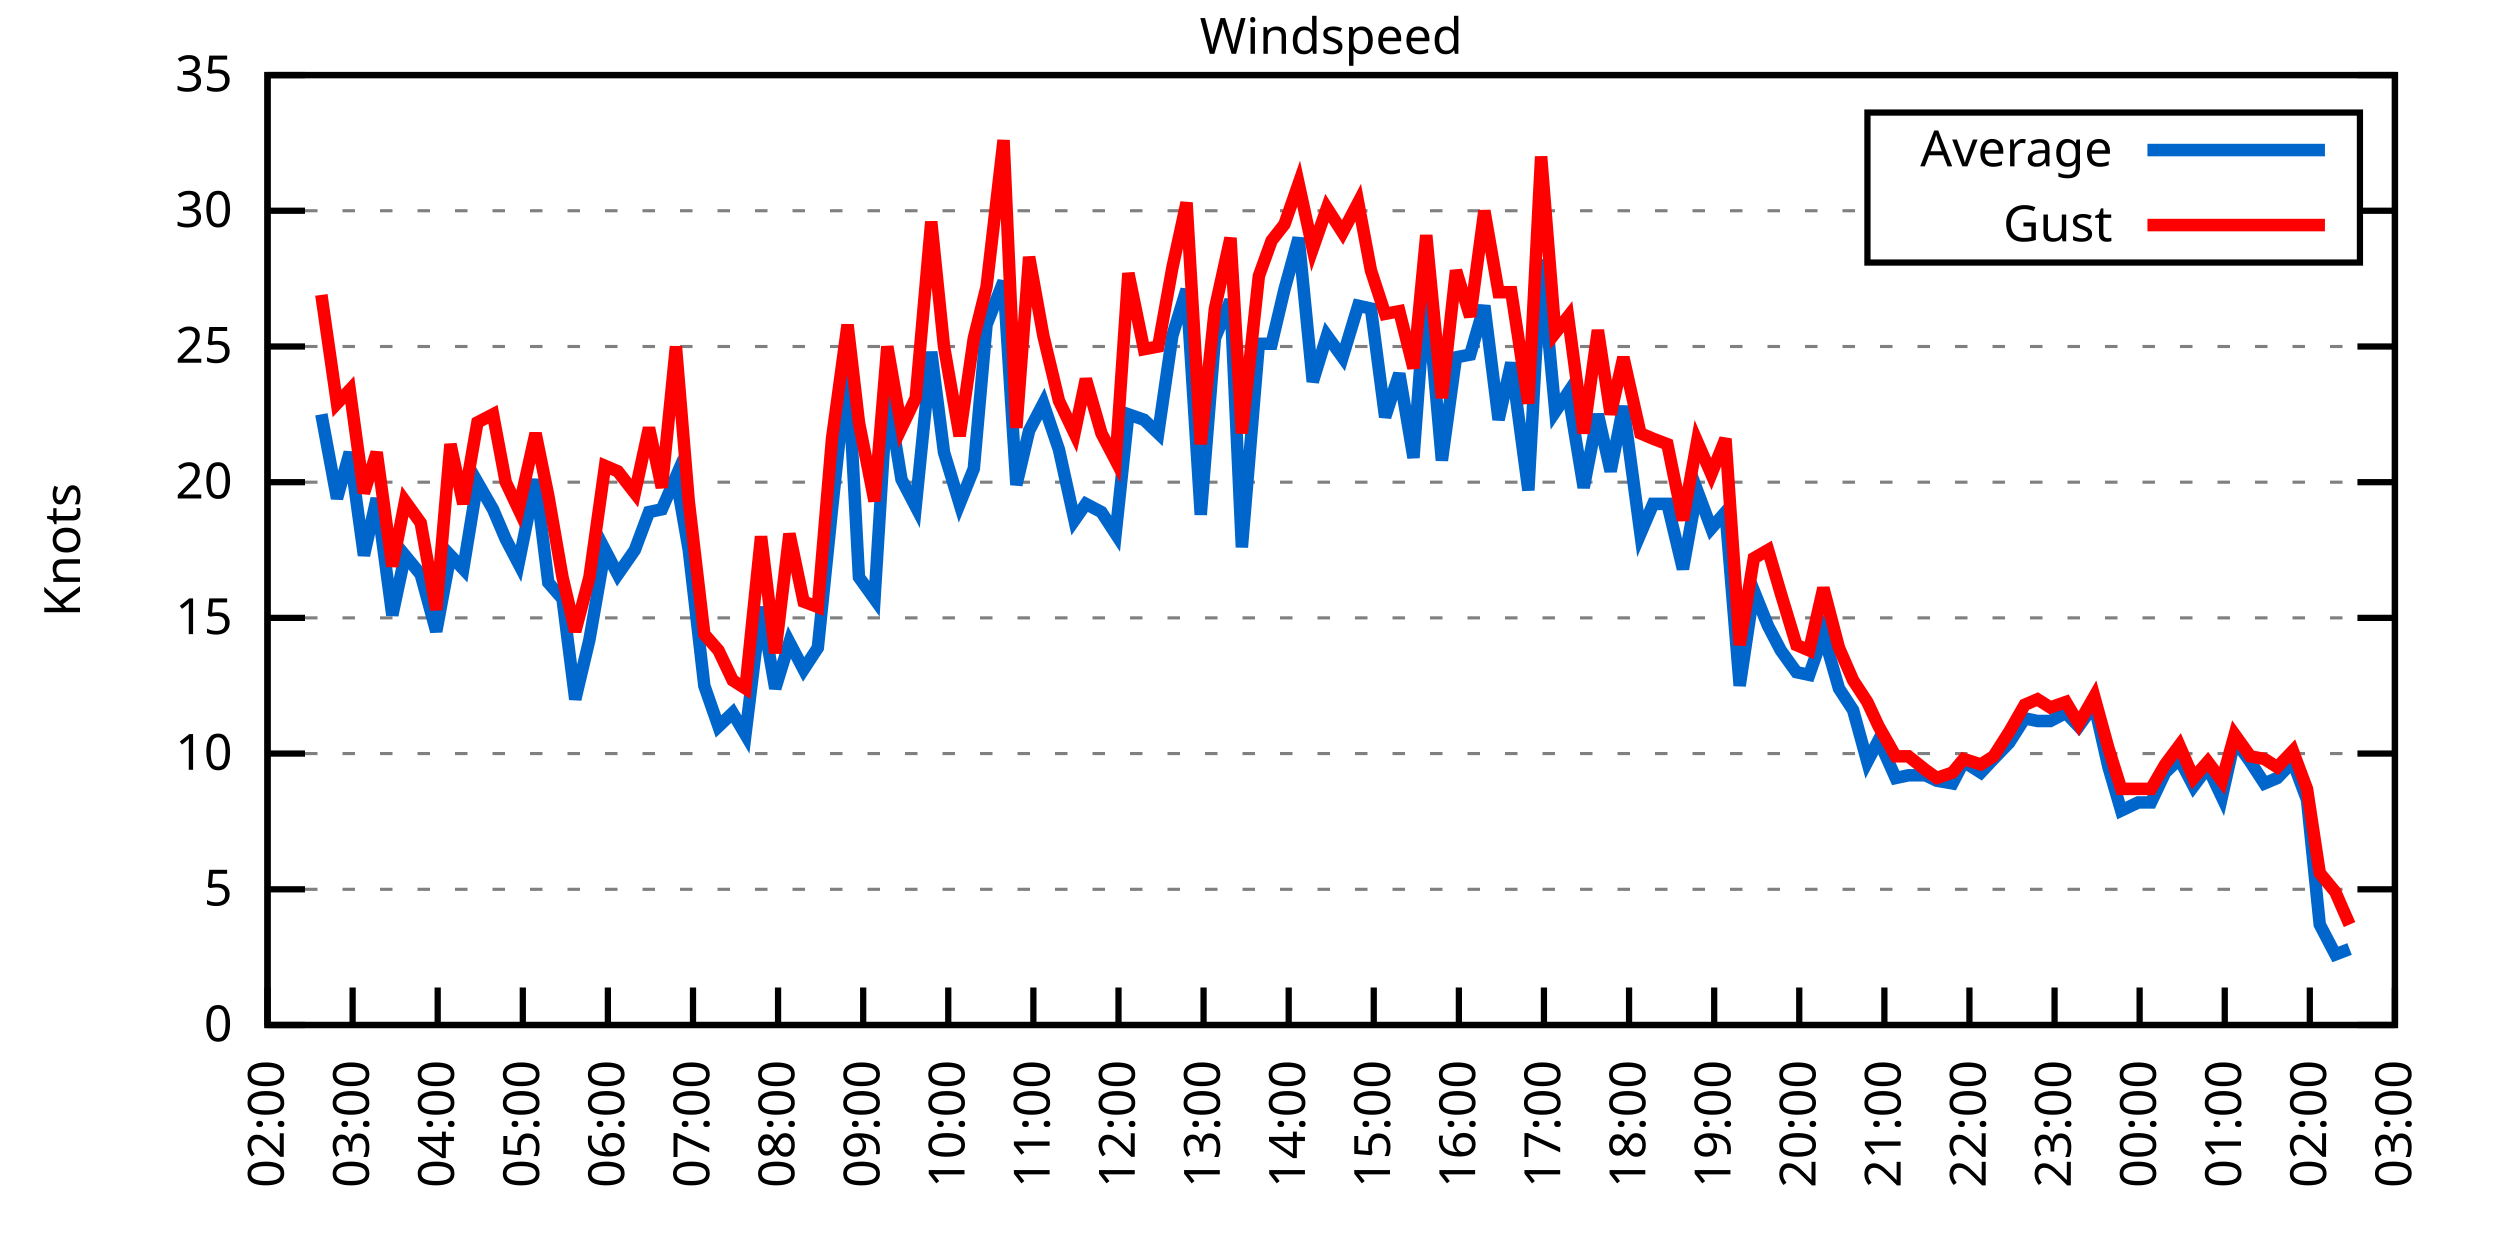
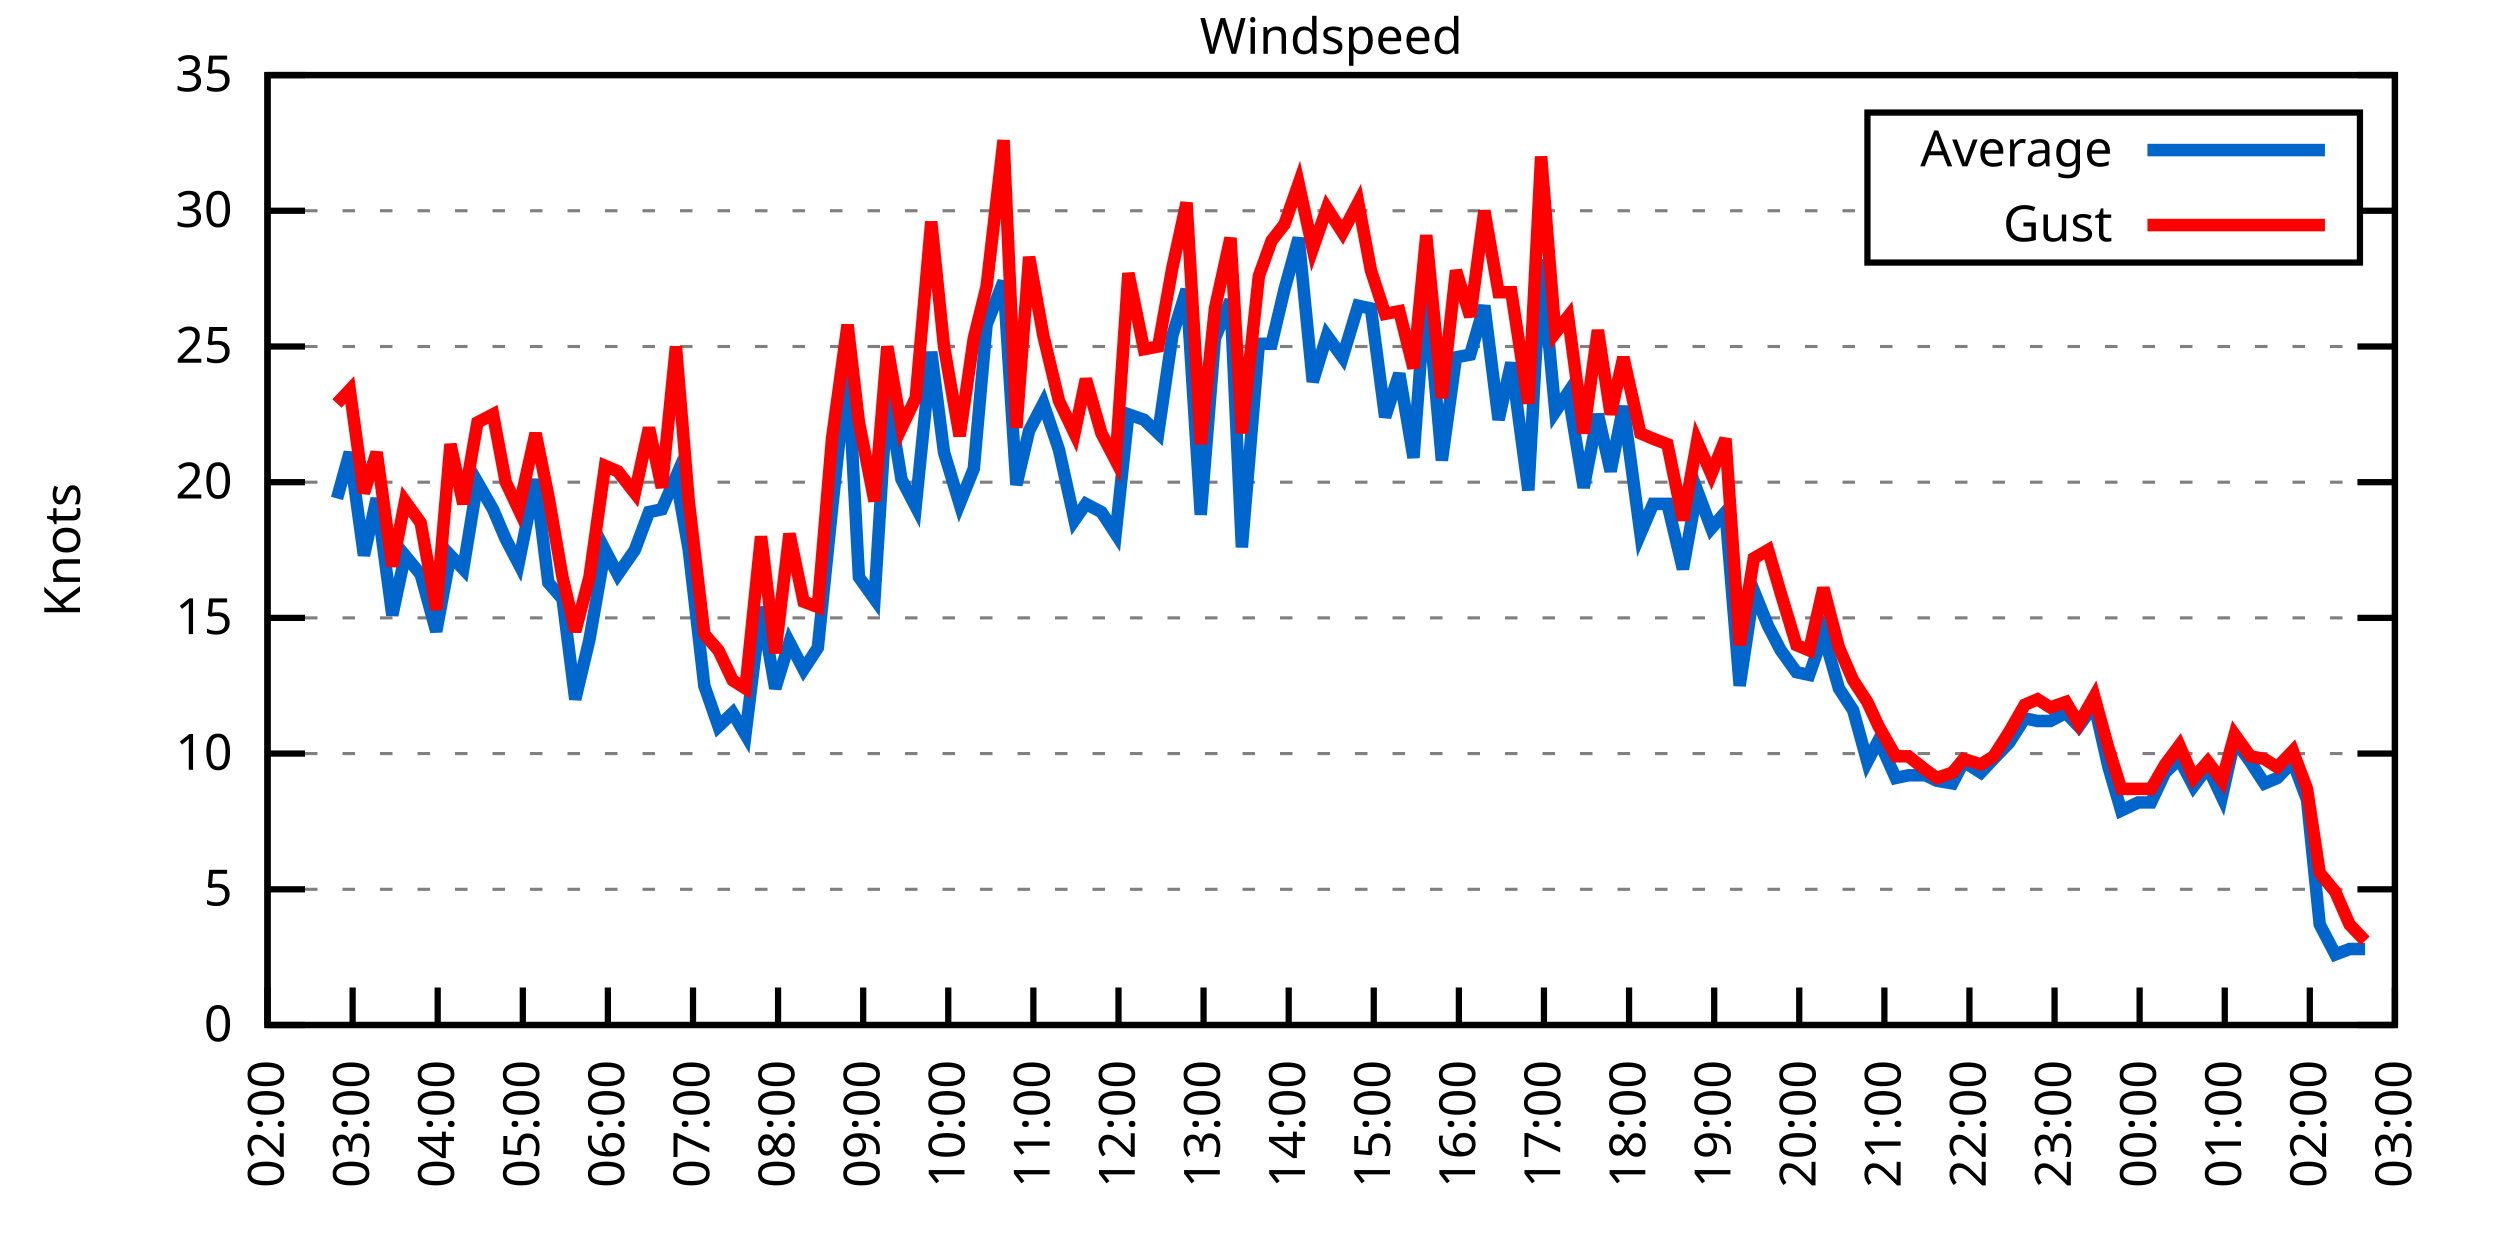
<svg xmlns="http://www.w3.org/2000/svg" xmlns:xlink="http://www.w3.org/1999/xlink" width="400" height="200" viewBox="0 0 400 200">
  <g id="gnuplot_canvas">
    <rect x="0" y="0" width="400" height="200" fill="none" />
    <defs>
      <circle id="gpDot" r="0.5" stroke-width="0.5" stroke="currentColor" />
      <path id="gpPt0" stroke-width="0.333" stroke="currentColor" d="M-1,0 h2 M0,-1 v2" />
      <path id="gpPt1" stroke-width="0.333" stroke="currentColor" d="M-1,-1 L1,1 M1,-1 L-1,1" />
      <path id="gpPt2" stroke-width="0.333" stroke="currentColor" d="M-1,0 L1,0 M0,-1 L0,1 M-1,-1 L1,1 M-1,1 L1,-1" />
      <rect id="gpPt3" stroke-width="0.333" stroke="currentColor" x="-1" y="-1" width="2" height="2" />
      <rect id="gpPt4" stroke-width="0.333" stroke="currentColor" fill="currentColor" x="-1" y="-1" width="2" height="2" />
      <circle id="gpPt5" stroke-width="0.333" stroke="currentColor" cx="0" cy="0" r="1" />
      <use xlink:href="#gpPt5" id="gpPt6" fill="currentColor" stroke="none" />
      <path id="gpPt7" stroke-width="0.333" stroke="currentColor" d="M0,-1.33 L-1.33,0.67 L1.33,0.67 z" />
      <use xlink:href="#gpPt7" id="gpPt8" fill="currentColor" stroke="none" />
      <use xlink:href="#gpPt7" id="gpPt9" stroke="currentColor" transform="rotate(180)" />
      <use xlink:href="#gpPt9" id="gpPt10" fill="currentColor" stroke="none" />
      <use xlink:href="#gpPt3" id="gpPt11" stroke="currentColor" transform="rotate(45)" />
      <use xlink:href="#gpPt11" id="gpPt12" fill="currentColor" stroke="none" />
      <path id="gpPt13" stroke-width="0.333" stroke="currentColor" d="M0,1.330 L1.265,0.411 L0.782,-1.067 L-0.782,-1.076 L-1.265,0.411 z" />
      <use xlink:href="#gpPt13" id="gpPt14" fill="currentColor" stroke="none" />
      <filter id="textbox" filterUnits="objectBoundingBox" x="0" y="0" height="1" width="1">
        <feFlood flood-color="white" flood-opacity="1" result="bgnd" />
        <feComposite in="SourceGraphic" in2="bgnd" operator="atop" />
      </filter>
      <filter id="greybox" filterUnits="objectBoundingBox" x="0" y="0" height="1" width="1">
        <feFlood flood-color="lightgrey" flood-opacity="1" result="grey" />
        <feComposite in="SourceGraphic" in2="grey" operator="atop" />
      </filter>
    </defs>
    <g fill="none" color="white" stroke="currentColor" stroke-width="1.00" stroke-linecap="butt" stroke-linejoin="miter">
</g>
    <g fill="none" color="black" stroke="currentColor" stroke-width="1.00" stroke-linecap="butt" stroke-linejoin="miter">
      <g stroke="none" shape-rendering="crispEdges">
        <polygon fill="rgb(255, 255, 255)" points="42.80,164.00 383.18,164.00 383.18,12.02 42.80,12.02 " />
      </g>
    </g>
    <g fill="none" color="black" stroke="currentColor" stroke-width="1.00" stroke-linecap="butt" stroke-linejoin="miter">
</g>
    <g fill="none" color="black" stroke="black" stroke-width="0.50" stroke-linecap="butt" stroke-linejoin="miter">
</g>
    <g fill="none" color="gray" stroke="currentColor" stroke-width="0.50" stroke-linecap="butt" stroke-linejoin="miter">
      <path stroke="gray" stroke-dasharray="2,4" class="gridline" d="M42.80,164.00 L383.19,164.00  " />
    </g>
    <g fill="none" color="gray" stroke="gray" stroke-width="1.00" stroke-linecap="butt" stroke-linejoin="miter">
</g>
    <g fill="none" color="black" stroke="currentColor" stroke-width="1.00" stroke-linecap="butt" stroke-linejoin="miter">
      <path stroke="black" d="M42.80,164.00 L48.80,164.00 M383.19,164.00 L377.19,164.00  " />
      <g transform="translate(37.20,166.60)" stroke="none" fill="black" font-family="Sans" font-size="8.00" text-anchor="end">
        <text>
          <tspan font-family="Sans"> 0</tspan>
        </text>
      </g>
    </g>
    <g fill="none" color="black" stroke="currentColor" stroke-width="1.00" stroke-linecap="butt" stroke-linejoin="miter">
</g>
    <g fill="none" color="black" stroke="black" stroke-width="0.50" stroke-linecap="butt" stroke-linejoin="miter">
</g>
    <g fill="none" color="gray" stroke="currentColor" stroke-width="0.50" stroke-linecap="butt" stroke-linejoin="miter">
      <path stroke="gray" stroke-dasharray="2,4" class="gridline" d="M42.80,142.29 L383.19,142.29  " />
    </g>
    <g fill="none" color="gray" stroke="gray" stroke-width="1.00" stroke-linecap="butt" stroke-linejoin="miter">
</g>
    <g fill="none" color="black" stroke="currentColor" stroke-width="1.00" stroke-linecap="butt" stroke-linejoin="miter">
      <path stroke="black" d="M42.80,142.29 L48.80,142.29 M383.19,142.29 L377.19,142.29  " />
      <g transform="translate(37.20,144.89)" stroke="none" fill="black" font-family="Sans" font-size="8.00" text-anchor="end">
        <text>
          <tspan font-family="Sans"> 5</tspan>
        </text>
      </g>
    </g>
    <g fill="none" color="black" stroke="currentColor" stroke-width="1.00" stroke-linecap="butt" stroke-linejoin="miter">
</g>
    <g fill="none" color="black" stroke="black" stroke-width="0.50" stroke-linecap="butt" stroke-linejoin="miter">
</g>
    <g fill="none" color="gray" stroke="currentColor" stroke-width="0.50" stroke-linecap="butt" stroke-linejoin="miter">
      <path stroke="gray" stroke-dasharray="2,4" class="gridline" d="M42.80,120.57 L383.19,120.57  " />
    </g>
    <g fill="none" color="gray" stroke="gray" stroke-width="1.00" stroke-linecap="butt" stroke-linejoin="miter">
</g>
    <g fill="none" color="black" stroke="currentColor" stroke-width="1.00" stroke-linecap="butt" stroke-linejoin="miter">
      <path stroke="black" d="M42.80,120.57 L48.80,120.57 M383.19,120.57 L377.19,120.57  " />
      <g transform="translate(37.20,123.17)" stroke="none" fill="black" font-family="Sans" font-size="8.00" text-anchor="end">
        <text>
          <tspan font-family="Sans"> 10</tspan>
        </text>
      </g>
    </g>
    <g fill="none" color="black" stroke="currentColor" stroke-width="1.00" stroke-linecap="butt" stroke-linejoin="miter">
</g>
    <g fill="none" color="black" stroke="black" stroke-width="0.50" stroke-linecap="butt" stroke-linejoin="miter">
</g>
    <g fill="none" color="gray" stroke="currentColor" stroke-width="0.50" stroke-linecap="butt" stroke-linejoin="miter">
      <path stroke="gray" stroke-dasharray="2,4" class="gridline" d="M42.80,98.86 L383.19,98.86  " />
    </g>
    <g fill="none" color="gray" stroke="gray" stroke-width="1.00" stroke-linecap="butt" stroke-linejoin="miter">
</g>
    <g fill="none" color="black" stroke="currentColor" stroke-width="1.00" stroke-linecap="butt" stroke-linejoin="miter">
      <path stroke="black" d="M42.80,98.86 L48.80,98.86 M383.19,98.86 L377.19,98.86  " />
      <g transform="translate(37.20,101.46)" stroke="none" fill="black" font-family="Sans" font-size="8.00" text-anchor="end">
        <text>
          <tspan font-family="Sans"> 15</tspan>
        </text>
      </g>
    </g>
    <g fill="none" color="black" stroke="currentColor" stroke-width="1.00" stroke-linecap="butt" stroke-linejoin="miter">
</g>
    <g fill="none" color="black" stroke="black" stroke-width="0.50" stroke-linecap="butt" stroke-linejoin="miter">
</g>
    <g fill="none" color="gray" stroke="currentColor" stroke-width="0.50" stroke-linecap="butt" stroke-linejoin="miter">
      <path stroke="gray" stroke-dasharray="2,4" class="gridline" d="M42.80,77.15 L383.19,77.15  " />
    </g>
    <g fill="none" color="gray" stroke="gray" stroke-width="1.00" stroke-linecap="butt" stroke-linejoin="miter">
</g>
    <g fill="none" color="black" stroke="currentColor" stroke-width="1.00" stroke-linecap="butt" stroke-linejoin="miter">
      <path stroke="black" d="M42.80,77.15 L48.80,77.15 M383.19,77.15 L377.19,77.15  " />
      <g transform="translate(37.20,79.75)" stroke="none" fill="black" font-family="Sans" font-size="8.00" text-anchor="end">
        <text>
          <tspan font-family="Sans"> 20</tspan>
        </text>
      </g>
    </g>
    <g fill="none" color="black" stroke="currentColor" stroke-width="1.00" stroke-linecap="butt" stroke-linejoin="miter">
</g>
    <g fill="none" color="black" stroke="black" stroke-width="0.50" stroke-linecap="butt" stroke-linejoin="miter">
</g>
    <g fill="none" color="gray" stroke="currentColor" stroke-width="0.50" stroke-linecap="butt" stroke-linejoin="miter">
      <path stroke="gray" stroke-dasharray="2,4" class="gridline" d="M42.80,55.44 L383.19,55.44  " />
    </g>
    <g fill="none" color="gray" stroke="gray" stroke-width="1.00" stroke-linecap="butt" stroke-linejoin="miter">
</g>
    <g fill="none" color="black" stroke="currentColor" stroke-width="1.00" stroke-linecap="butt" stroke-linejoin="miter">
      <path stroke="black" d="M42.80,55.44 L48.80,55.44 M383.19,55.44 L377.19,55.44  " />
      <g transform="translate(37.20,58.04)" stroke="none" fill="black" font-family="Sans" font-size="8.00" text-anchor="end">
        <text>
          <tspan font-family="Sans"> 25</tspan>
        </text>
      </g>
    </g>
    <g fill="none" color="black" stroke="currentColor" stroke-width="1.00" stroke-linecap="butt" stroke-linejoin="miter">
</g>
    <g fill="none" color="black" stroke="black" stroke-width="0.50" stroke-linecap="butt" stroke-linejoin="miter">
</g>
    <g fill="none" color="gray" stroke="currentColor" stroke-width="0.50" stroke-linecap="butt" stroke-linejoin="miter">
      <path stroke="gray" stroke-dasharray="2,4" class="gridline" d="M42.80,33.72 L298.79,33.72 M377.59,33.72 L383.19,33.72  " />
    </g>
    <g fill="none" color="gray" stroke="gray" stroke-width="1.00" stroke-linecap="butt" stroke-linejoin="miter">
</g>
    <g fill="none" color="black" stroke="currentColor" stroke-width="1.00" stroke-linecap="butt" stroke-linejoin="miter">
      <path stroke="black" d="M42.80,33.72 L48.80,33.72 M383.19,33.72 L377.19,33.72  " />
      <g transform="translate(37.20,36.32)" stroke="none" fill="black" font-family="Sans" font-size="8.00" text-anchor="end">
        <text>
          <tspan font-family="Sans"> 30</tspan>
        </text>
      </g>
    </g>
    <g fill="none" color="black" stroke="currentColor" stroke-width="1.00" stroke-linecap="butt" stroke-linejoin="miter">
</g>
    <g fill="none" color="black" stroke="black" stroke-width="0.50" stroke-linecap="butt" stroke-linejoin="miter">
</g>
    <g fill="none" color="gray" stroke="currentColor" stroke-width="0.50" stroke-linecap="butt" stroke-linejoin="miter">
      <path stroke="gray" stroke-dasharray="2,4" class="gridline" d="M42.80,12.01 L383.19,12.01  " />
    </g>
    <g fill="none" color="gray" stroke="gray" stroke-width="1.00" stroke-linecap="butt" stroke-linejoin="miter">
</g>
    <g fill="none" color="black" stroke="currentColor" stroke-width="1.00" stroke-linecap="butt" stroke-linejoin="miter">
      <path stroke="black" d="M42.80,12.01 L48.80,12.01 M383.19,12.01 L377.19,12.01  " />
      <g transform="translate(37.20,14.61)" stroke="none" fill="black" font-family="Sans" font-size="8.00" text-anchor="end">
        <text>
          <tspan font-family="Sans"> 35</tspan>
        </text>
      </g>
    </g>
    <g fill="none" color="black" stroke="currentColor" stroke-width="1.00" stroke-linecap="butt" stroke-linejoin="miter">
      <path stroke="black" d="M42.80,164.00 L42.80,158.00  " />
      <g transform="translate(45.40,169.60) rotate(270.00)" stroke="none" fill="black" font-family="Sans" font-size="8.00" text-anchor="end">
        <text>
          <tspan font-family="Sans">02:00</tspan>
        </text>
      </g>
    </g>
    <g fill="none" color="black" stroke="currentColor" stroke-width="1.00" stroke-linecap="butt" stroke-linejoin="miter">
      <path stroke="black" d="M56.42,164.00 L56.42,158.00  " />
      <g transform="translate(59.02,169.60) rotate(270.00)" stroke="none" fill="black" font-family="Sans" font-size="8.00" text-anchor="end">
        <text>
          <tspan font-family="Sans">03:00</tspan>
        </text>
      </g>
    </g>
    <g fill="none" color="black" stroke="currentColor" stroke-width="1.00" stroke-linecap="butt" stroke-linejoin="miter">
      <path stroke="black" d="M70.03,164.00 L70.03,158.00  " />
      <g transform="translate(72.63,169.60) rotate(270.00)" stroke="none" fill="black" font-family="Sans" font-size="8.00" text-anchor="end">
        <text>
          <tspan font-family="Sans">04:00</tspan>
        </text>
      </g>
    </g>
    <g fill="none" color="black" stroke="currentColor" stroke-width="1.00" stroke-linecap="butt" stroke-linejoin="miter">
      <path stroke="black" d="M83.65,164.00 L83.65,158.00  " />
      <g transform="translate(86.25,169.60) rotate(270.00)" stroke="none" fill="black" font-family="Sans" font-size="8.00" text-anchor="end">
        <text>
          <tspan font-family="Sans">05:00</tspan>
        </text>
      </g>
    </g>
    <g fill="none" color="black" stroke="currentColor" stroke-width="1.00" stroke-linecap="butt" stroke-linejoin="miter">
      <path stroke="black" d="M97.26,164.00 L97.26,158.00  " />
      <g transform="translate(99.86,169.60) rotate(270.00)" stroke="none" fill="black" font-family="Sans" font-size="8.00" text-anchor="end">
        <text>
          <tspan font-family="Sans">06:00</tspan>
        </text>
      </g>
    </g>
    <g fill="none" color="black" stroke="currentColor" stroke-width="1.00" stroke-linecap="butt" stroke-linejoin="miter">
      <path stroke="black" d="M110.88,164.00 L110.88,158.00  " />
      <g transform="translate(113.48,169.60) rotate(270.00)" stroke="none" fill="black" font-family="Sans" font-size="8.00" text-anchor="end">
        <text>
          <tspan font-family="Sans">07:00</tspan>
        </text>
      </g>
    </g>
    <g fill="none" color="black" stroke="currentColor" stroke-width="1.00" stroke-linecap="butt" stroke-linejoin="miter">
      <path stroke="black" d="M124.49,164.00 L124.49,158.00  " />
      <g transform="translate(127.09,169.60) rotate(270.00)" stroke="none" fill="black" font-family="Sans" font-size="8.00" text-anchor="end">
        <text>
          <tspan font-family="Sans">08:00</tspan>
        </text>
      </g>
    </g>
    <g fill="none" color="black" stroke="currentColor" stroke-width="1.00" stroke-linecap="butt" stroke-linejoin="miter">
      <path stroke="black" d="M138.11,164.00 L138.11,158.00  " />
      <g transform="translate(140.71,169.60) rotate(270.00)" stroke="none" fill="black" font-family="Sans" font-size="8.00" text-anchor="end">
        <text>
          <tspan font-family="Sans">09:00</tspan>
        </text>
      </g>
    </g>
    <g fill="none" color="black" stroke="currentColor" stroke-width="1.00" stroke-linecap="butt" stroke-linejoin="miter">
      <path stroke="black" d="M151.72,164.00 L151.72,158.00  " />
      <g transform="translate(154.32,169.60) rotate(270.00)" stroke="none" fill="black" font-family="Sans" font-size="8.00" text-anchor="end">
        <text>
          <tspan font-family="Sans">10:00</tspan>
        </text>
      </g>
    </g>
    <g fill="none" color="black" stroke="currentColor" stroke-width="1.00" stroke-linecap="butt" stroke-linejoin="miter">
      <path stroke="black" d="M165.34,164.00 L165.34,158.00  " />
      <g transform="translate(167.94,169.60) rotate(270.00)" stroke="none" fill="black" font-family="Sans" font-size="8.00" text-anchor="end">
        <text>
          <tspan font-family="Sans">11:00</tspan>
        </text>
      </g>
    </g>
    <g fill="none" color="black" stroke="currentColor" stroke-width="1.00" stroke-linecap="butt" stroke-linejoin="miter">
      <path stroke="black" d="M178.96,164.00 L178.96,158.00  " />
      <g transform="translate(181.56,169.60) rotate(270.00)" stroke="none" fill="black" font-family="Sans" font-size="8.00" text-anchor="end">
        <text>
          <tspan font-family="Sans">12:00</tspan>
        </text>
      </g>
    </g>
    <g fill="none" color="black" stroke="currentColor" stroke-width="1.00" stroke-linecap="butt" stroke-linejoin="miter">
      <path stroke="black" d="M192.57,164.00 L192.57,158.00  " />
      <g transform="translate(195.17,169.60) rotate(270.00)" stroke="none" fill="black" font-family="Sans" font-size="8.00" text-anchor="end">
        <text>
          <tspan font-family="Sans">13:00</tspan>
        </text>
      </g>
    </g>
    <g fill="none" color="black" stroke="currentColor" stroke-width="1.00" stroke-linecap="butt" stroke-linejoin="miter">
      <path stroke="black" d="M206.19,164.00 L206.19,158.00  " />
      <g transform="translate(208.79,169.60) rotate(270.00)" stroke="none" fill="black" font-family="Sans" font-size="8.00" text-anchor="end">
        <text>
          <tspan font-family="Sans">14:00</tspan>
        </text>
      </g>
    </g>
    <g fill="none" color="black" stroke="currentColor" stroke-width="1.00" stroke-linecap="butt" stroke-linejoin="miter">
      <path stroke="black" d="M219.80,164.00 L219.80,158.00  " />
      <g transform="translate(222.40,169.60) rotate(270.00)" stroke="none" fill="black" font-family="Sans" font-size="8.00" text-anchor="end">
        <text>
          <tspan font-family="Sans">15:00</tspan>
        </text>
      </g>
    </g>
    <g fill="none" color="black" stroke="currentColor" stroke-width="1.00" stroke-linecap="butt" stroke-linejoin="miter">
      <path stroke="black" d="M233.42,164.00 L233.42,158.00  " />
      <g transform="translate(236.02,169.60) rotate(270.00)" stroke="none" fill="black" font-family="Sans" font-size="8.00" text-anchor="end">
        <text>
          <tspan font-family="Sans">16:00</tspan>
        </text>
      </g>
    </g>
    <g fill="none" color="black" stroke="currentColor" stroke-width="1.00" stroke-linecap="butt" stroke-linejoin="miter">
      <path stroke="black" d="M247.03,164.00 L247.03,158.00  " />
      <g transform="translate(249.63,169.60) rotate(270.00)" stroke="none" fill="black" font-family="Sans" font-size="8.00" text-anchor="end">
        <text>
          <tspan font-family="Sans">17:00</tspan>
        </text>
      </g>
    </g>
    <g fill="none" color="black" stroke="currentColor" stroke-width="1.00" stroke-linecap="butt" stroke-linejoin="miter">
      <path stroke="black" d="M260.65,164.00 L260.65,158.00  " />
      <g transform="translate(263.25,169.60) rotate(270.00)" stroke="none" fill="black" font-family="Sans" font-size="8.00" text-anchor="end">
        <text>
          <tspan font-family="Sans">18:00</tspan>
        </text>
      </g>
    </g>
    <g fill="none" color="black" stroke="currentColor" stroke-width="1.00" stroke-linecap="butt" stroke-linejoin="miter">
      <path stroke="black" d="M274.27,164.00 L274.27,158.00  " />
      <g transform="translate(276.87,169.60) rotate(270.00)" stroke="none" fill="black" font-family="Sans" font-size="8.00" text-anchor="end">
        <text>
          <tspan font-family="Sans">19:00</tspan>
        </text>
      </g>
    </g>
    <g fill="none" color="black" stroke="currentColor" stroke-width="1.00" stroke-linecap="butt" stroke-linejoin="miter">
      <path stroke="black" d="M287.88,164.00 L287.88,158.00  " />
      <g transform="translate(290.48,169.60) rotate(270.00)" stroke="none" fill="black" font-family="Sans" font-size="8.00" text-anchor="end">
        <text>
          <tspan font-family="Sans">20:00</tspan>
        </text>
      </g>
    </g>
    <g fill="none" color="black" stroke="currentColor" stroke-width="1.00" stroke-linecap="butt" stroke-linejoin="miter">
      <path stroke="black" d="M301.50,164.00 L301.50,158.00  " />
      <g transform="translate(304.10,169.60) rotate(270.00)" stroke="none" fill="black" font-family="Sans" font-size="8.00" text-anchor="end">
        <text>
          <tspan font-family="Sans">21:00</tspan>
        </text>
      </g>
    </g>
    <g fill="none" color="black" stroke="currentColor" stroke-width="1.00" stroke-linecap="butt" stroke-linejoin="miter">
      <path stroke="black" d="M315.11,164.00 L315.11,158.00  " />
      <g transform="translate(317.71,169.60) rotate(270.00)" stroke="none" fill="black" font-family="Sans" font-size="8.00" text-anchor="end">
        <text>
          <tspan font-family="Sans">22:00</tspan>
        </text>
      </g>
    </g>
    <g fill="none" color="black" stroke="currentColor" stroke-width="1.00" stroke-linecap="butt" stroke-linejoin="miter">
      <path stroke="black" d="M328.73,164.00 L328.73,158.00  " />
      <g transform="translate(331.33,169.60) rotate(270.00)" stroke="none" fill="black" font-family="Sans" font-size="8.00" text-anchor="end">
        <text>
          <tspan font-family="Sans">23:00</tspan>
        </text>
      </g>
    </g>
    <g fill="none" color="black" stroke="currentColor" stroke-width="1.00" stroke-linecap="butt" stroke-linejoin="miter">
      <path stroke="black" d="M342.34,164.00 L342.34,158.00  " />
      <g transform="translate(344.94,169.60) rotate(270.00)" stroke="none" fill="black" font-family="Sans" font-size="8.00" text-anchor="end">
        <text>
          <tspan font-family="Sans">00:00</tspan>
        </text>
      </g>
    </g>
    <g fill="none" color="black" stroke="currentColor" stroke-width="1.00" stroke-linecap="butt" stroke-linejoin="miter">
      <path stroke="black" d="M355.96,164.00 L355.96,158.00  " />
      <g transform="translate(358.56,169.60) rotate(270.00)" stroke="none" fill="black" font-family="Sans" font-size="8.00" text-anchor="end">
        <text>
          <tspan font-family="Sans">01:00</tspan>
        </text>
      </g>
    </g>
    <g fill="none" color="black" stroke="currentColor" stroke-width="1.00" stroke-linecap="butt" stroke-linejoin="miter">
      <path stroke="black" d="M369.57,164.00 L369.57,158.00  " />
      <g transform="translate(372.17,169.60) rotate(270.00)" stroke="none" fill="black" font-family="Sans" font-size="8.00" text-anchor="end">
        <text>
          <tspan font-family="Sans">02:00</tspan>
        </text>
      </g>
    </g>
    <g fill="none" color="black" stroke="currentColor" stroke-width="1.00" stroke-linecap="butt" stroke-linejoin="miter">
      <path stroke="black" d="M383.19,164.00 L383.19,158.00  " />
      <g transform="translate(385.79,169.60) rotate(270.00)" stroke="none" fill="black" font-family="Sans" font-size="8.00" text-anchor="end">
        <text>
          <tspan font-family="Sans">03:00</tspan>
        </text>
      </g>
    </g>
    <g fill="none" color="black" stroke="currentColor" stroke-width="1.00" stroke-linecap="butt" stroke-linejoin="miter">
</g>
    <g fill="none" color="black" stroke="currentColor" stroke-width="1.00" stroke-linecap="butt" stroke-linejoin="miter">
      <path stroke="black" d="M42.80,12.01 L42.80,164.00 L383.19,164.00 L383.19,12.01 L42.80,12.01 Z  " />
    </g>
    <g fill="none" color="black" stroke="currentColor" stroke-width="1.00" stroke-linecap="butt" stroke-linejoin="miter">
</g>
    <g fill="none" color="black" stroke="currentColor" stroke-width="1.00" stroke-linecap="butt" stroke-linejoin="miter">
      <path stroke="black" d="M298.79,42.01 L298.79,18.01 L377.59,18.01 L377.59,42.01 L298.79,42.01 Z  " />
    </g>
    <g id="Windspeed_plot_1">
      <g fill="none" color="white" stroke="black" stroke-width="2.00" stroke-linecap="butt" stroke-linejoin="miter">
</g>
      <g fill="none" color="black" stroke="currentColor" stroke-width="2.00" stroke-linecap="butt" stroke-linejoin="miter">
        <g transform="translate(337.99,26.61)" stroke="none" fill="black" font-family="Sans" font-size="8.00" text-anchor="end">
          <text>
            <tspan font-family="Sans">Average</tspan>
          </text>
        </g>
      </g>
      <g fill="none" color="black" stroke="currentColor" stroke-width="2.00" stroke-linecap="butt" stroke-linejoin="miter">
-         <path stroke="rgb(  0, 102, 204)" d="M343.59,24.01 L371.99,24.01 M51.42,66.29 L53.92,79.75 L55.96,72.37 L58.23,88.87 L60.27,79.75 L62.77,98.43   L64.81,88.87 L67.31,91.91 L69.80,101.03 L72.07,88.87 L74.12,91.04 L76.39,77.15 L78.88,81.49 L80.92,86.27   L82.97,90.18 L85.69,76.71 L87.73,93.22 L90.00,95.82 L92.04,111.89 L94.31,102.34 L96.81,88.00 L98.85,91.91   L101.57,88.00 L103.84,81.93 L105.89,81.49 L108.15,76.28 L110.20,88.00 L112.69,109.72 L114.96,116.23 L117.23,114.06   L119.27,117.53 L121.77,97.12 L124.04,110.15 L126.31,102.77 L128.58,107.11 L130.85,103.64 L133.12,81.49 L135.61,58.04   L137.43,92.35 L139.92,95.82 L141.97,62.82 L144.24,76.71 L146.51,81.06 L149.00,56.30 L151.04,72.37 L153.54,80.62   L155.81,74.98 L157.85,51.96 L160.57,45.01 L162.62,77.58 L164.66,68.90 L166.93,64.56 L169.43,71.94 L171.92,83.23   L173.74,80.62 L176.23,81.93 L178.50,85.40 L180.54,66.29 L183.04,67.16 L185.31,69.33 L187.58,53.70 L189.85,46.32   L192.12,82.36 L194.39,54.13 L196.88,48.05 L198.70,87.57 L201.42,55.00 L203.46,55.00 L205.51,46.32 L207.78,38.07   L210.04,61.08 L212.31,53.70 L214.81,57.17 L217.31,48.92 L219.35,49.36 L221.62,66.73 L223.89,59.78 L226.16,73.24   L228.20,45.45 L230.70,73.67 L232.96,57.17 L235.23,56.74 L237.50,48.92 L239.77,67.16 L241.81,58.04 L244.54,78.45   L246.58,41.54 L248.85,65.86 L250.89,62.82 L253.39,78.02 L255.66,66.29 L257.70,75.41 L259.74,64.99 L262.47,85.40   L264.51,80.62 L266.78,80.62 L269.27,91.04 L271.54,78.45 L273.81,84.53 L276.08,81.93 L278.35,109.72 L280.62,94.52   L282.89,100.16 L284.93,104.07 L287.43,107.55 L289.47,107.98 L291.74,101.47 L294.23,110.15 L296.50,113.63 L298.77,121.88   L300.59,118.40 L303.31,124.48 L305.35,124.05 L308.08,124.05 L309.89,124.92 L312.39,125.35 L314.20,121.88 L316.93,123.61   L318.97,121.44 L321.47,118.84 L323.96,114.93 L326.00,115.36 L328.05,115.36 L330.54,114.06 L332.59,116.23 L335.08,112.76   L337.35,122.75 L339.39,129.69 L342.12,128.39 L344.16,128.39 L346.43,123.61 L348.70,121.44 L350.97,125.79 L353.24,122.75   L355.50,127.52 L357.55,118.40 L360.04,121.88 L362.31,125.35 L364.36,124.48 L366.85,121.88 L369.12,127.96 L371.16,147.93   L373.66,152.71 L375.93,151.84  " />
+         <path stroke="rgb(  0, 102, 204)" d="M343.59,24.01 L371.99,24.01 M53.92,79.75 L55.96,72.37 L58.23,88.87 L60.27,79.75 L62.77,98.43 L64.81,88.87   L67.31,91.91 L69.80,101.03 L72.07,88.87 L74.12,91.04 L76.39,77.15 L78.88,81.49 L80.92,86.27 L82.97,90.18   L85.69,76.71 L87.73,93.22 L90.00,95.82 L92.04,111.89 L94.31,102.34 L96.81,88.00 L98.85,91.91 L101.57,88.00   L103.84,81.93 L105.89,81.49 L108.15,76.28 L110.20,88.00 L112.69,109.72 L114.96,116.23 L117.23,114.06 L119.27,117.53   L121.77,97.12 L124.04,110.15 L126.31,102.77 L128.58,107.11 L130.85,103.64 L133.12,81.49 L135.61,58.04 L137.43,92.35   L139.92,95.82 L141.97,62.82 L144.24,76.71 L146.51,81.06 L149.00,56.30 L151.04,72.37 L153.54,80.62 L155.81,74.98   L157.85,51.96 L160.57,45.01 L162.62,77.58 L164.66,68.90 L166.93,64.56 L169.43,71.94 L171.92,83.23 L173.74,80.62   L176.23,81.93 L178.50,85.40 L180.54,66.29 L183.04,67.16 L185.31,69.33 L187.58,53.70 L189.85,46.32 L192.12,82.36   L194.39,54.13 L196.88,48.05 L198.70,87.57 L201.42,55.00 L203.46,55.00 L205.51,46.32 L207.78,38.07 L210.04,61.08   L212.31,53.70 L214.81,57.17 L217.31,48.92 L219.35,49.36 L221.62,66.73 L223.89,59.78 L226.16,73.24 L228.20,45.45   L230.70,73.67 L232.96,57.17 L235.23,56.74 L237.50,48.92 L239.77,67.16 L241.81,58.04 L244.54,78.45 L246.58,41.54   L248.85,65.86 L250.89,62.82 L253.39,78.02 L255.66,66.29 L257.70,75.41 L259.74,64.99 L262.47,85.40 L264.51,80.62   L266.78,80.62 L269.27,91.04 L271.54,78.45 L273.81,84.53 L276.08,81.93 L278.35,109.72 L280.62,94.52 L282.89,100.16   L284.93,104.07 L287.43,107.55 L289.47,107.98 L291.74,101.47 L294.23,110.15 L296.50,113.63 L298.77,121.88 L300.59,118.40   L303.31,124.48 L305.35,124.05 L308.08,124.05 L309.89,124.92 L312.39,125.35 L314.20,121.88 L316.93,123.61 L318.97,121.44   L321.47,118.84 L323.96,114.93 L326.00,115.36 L328.05,115.36 L330.54,114.06 L332.59,116.23 L335.08,112.76 L337.35,122.75   L339.39,129.69 L342.12,128.39 L344.16,128.39 L346.43,123.61 L348.70,121.44 L350.97,125.79 L353.24,122.75 L355.50,127.52   L357.55,118.40 L360.04,121.88 L362.31,125.35 L364.36,124.48 L366.85,121.88 L369.12,127.96 L371.16,147.93 L373.66,152.71   L375.93,151.84 L378.42,151.84  " />
      </g>
    </g>
    <g id="Windspeed_plot_2">
      <g fill="none" color="black" stroke="currentColor" stroke-width="2.00" stroke-linecap="butt" stroke-linejoin="miter">
        <g transform="translate(337.99,38.61)" stroke="none" fill="black" font-family="Sans" font-size="8.00" text-anchor="end">
          <text>
            <tspan font-family="Sans">Gust</tspan>
          </text>
        </g>
      </g>
      <g fill="none" color="black" stroke="currentColor" stroke-width="2.00" stroke-linecap="butt" stroke-linejoin="miter">
-         <path stroke="rgb(255,   0,   0)" d="M343.59,36.01 L371.99,36.01 M51.42,47.18 L53.92,64.56 L55.96,62.38 L58.23,78.89 L60.27,72.37 L62.77,90.61   L64.81,80.19 L67.31,83.66 L69.80,97.56 L72.07,71.07 L74.12,80.62 L76.39,67.59 L78.88,66.29 L80.92,77.15   L82.97,81.49 L85.69,69.33 L87.73,79.32 L90.00,92.35 L92.04,101.03 L94.31,92.35 L96.81,74.54 L98.85,75.41   L101.57,78.89 L103.84,68.46 L105.89,78.02 L108.15,55.44 L110.20,80.19 L112.69,101.47 L114.96,104.07 L117.23,108.85   L119.27,110.15 L121.77,85.83 L124.04,104.51 L126.31,85.40 L128.58,96.26 L130.85,97.12 L133.12,70.20 L135.61,51.96   L137.43,67.59 L139.92,80.19 L141.97,55.44 L144.24,68.46 L146.51,63.69 L149.00,35.46 L151.04,55.44 L153.54,69.77   L155.81,54.13 L157.85,45.88 L160.57,22.43 L162.62,68.46 L164.66,41.11 L166.93,53.70 L169.43,64.12 L171.92,69.33   L173.74,60.65 L176.23,69.33 L178.50,73.67 L180.54,43.71 L183.04,55.87 L185.31,55.44 L187.58,42.84 L189.85,32.42   L192.12,71.07 L194.39,49.36 L196.88,38.07 L198.70,69.33 L201.42,44.15 L203.46,38.50 L205.51,35.89 L207.78,29.38   L210.04,39.80 L212.31,33.29 L214.81,37.20 L217.31,32.42 L219.35,43.28 L221.62,50.22 L223.89,49.79 L226.16,58.91   L228.20,37.63 L230.70,63.69 L232.96,43.28 L235.23,50.66 L237.50,33.72 L239.77,46.75 L241.81,46.75 L244.54,64.56   L246.58,25.04 L248.85,53.26 L250.89,50.66 L253.39,69.33 L255.66,52.83 L257.70,66.29 L259.74,57.17 L262.47,69.33   L264.51,70.20 L266.78,71.07 L269.27,83.23 L271.54,70.63 L273.81,75.85 L276.08,70.20 L278.35,103.20 L280.62,89.31   L282.89,88.00 L284.93,94.95 L287.43,103.20 L289.47,104.07 L291.74,94.08 L294.23,103.64 L296.50,108.85 L298.77,112.32   L300.59,116.23 L303.31,121.01 L305.35,121.01 L308.08,123.18 L309.89,124.48 L312.39,123.61 L314.20,121.44 L316.93,122.31   L318.97,121.01 L321.47,117.10 L323.96,112.76 L326.00,111.89 L328.05,113.19 L330.54,112.32 L332.59,115.80 L335.08,111.45   L337.35,119.71 L339.39,126.22 L342.12,126.22 L344.16,126.22 L346.43,122.31 L348.70,119.27 L350.97,124.48 L353.24,121.88   L355.50,124.92 L357.55,117.53 L360.04,121.01 L362.31,121.44 L364.36,122.75 L366.85,120.14 L369.12,126.22 L371.16,139.68   L373.66,142.72 L375.93,147.93  " />
+         <path stroke="rgb(255,   0,   0)" d="M343.59,36.01 L371.99,36.01 M53.92,64.56 L55.96,62.38 L58.23,78.89 L60.27,72.37 L62.77,90.61 L64.81,80.19   L67.31,83.66 L69.80,97.56 L72.07,71.07 L74.12,80.62 L76.39,67.59 L78.88,66.29 L80.92,77.15 L82.97,81.49   L85.69,69.33 L87.73,79.32 L90.00,92.35 L92.04,101.03 L94.31,92.35 L96.81,74.54 L98.85,75.41 L101.57,78.89   L103.84,68.46 L105.89,78.02 L108.15,55.44 L110.20,80.19 L112.69,101.47 L114.96,104.07 L117.23,108.85 L119.27,110.15   L121.77,85.83 L124.04,104.51 L126.31,85.40 L128.58,96.26 L130.85,97.12 L133.12,70.20 L135.61,51.96 L137.43,67.59   L139.92,80.19 L141.97,55.44 L144.24,68.46 L146.51,63.69 L149.00,35.46 L151.04,55.44 L153.54,69.77 L155.81,54.13   L157.85,45.88 L160.57,22.43 L162.62,68.46 L164.66,41.11 L166.93,53.70 L169.43,64.12 L171.92,69.33 L173.74,60.65   L176.23,69.33 L178.50,73.67 L180.54,43.71 L183.04,55.87 L185.31,55.44 L187.58,42.84 L189.85,32.42 L192.12,71.07   L194.39,49.36 L196.88,38.07 L198.70,69.33 L201.42,44.15 L203.46,38.50 L205.51,35.89 L207.78,29.38 L210.04,39.80   L212.31,33.29 L214.81,37.20 L217.31,32.42 L219.35,43.28 L221.62,50.22 L223.89,49.79 L226.16,58.91 L228.20,37.63   L230.70,63.69 L232.96,43.28 L235.23,50.66 L237.50,33.72 L239.77,46.75 L241.81,46.75 L244.54,64.56 L246.58,25.04   L248.85,53.26 L250.89,50.66 L253.39,69.33 L255.66,52.83 L257.70,66.29 L259.74,57.17 L262.47,69.33 L264.51,70.20   L266.78,71.07 L269.27,83.23 L271.54,70.63 L273.81,75.85 L276.08,70.20 L278.35,103.20 L280.62,89.31 L282.89,88.00   L284.93,94.95 L287.43,103.20 L289.47,104.07 L291.74,94.08 L294.23,103.64 L296.50,108.85 L298.77,112.32 L300.59,116.23   L303.31,121.01 L305.35,121.01 L308.08,123.18 L309.89,124.48 L312.39,123.61 L314.20,121.44 L316.93,122.31 L318.97,121.01   L321.47,117.10 L323.96,112.76 L326.00,111.89 L328.05,113.19 L330.54,112.32 L332.59,115.80 L335.08,111.45 L337.35,119.71   L339.39,126.22 L342.12,126.22 L344.16,126.22 L346.43,122.31 L348.70,119.27 L350.97,124.48 L353.24,121.88 L355.50,124.92   L357.55,117.53 L360.04,121.01 L362.31,121.44 L364.36,122.75 L366.85,120.14 L369.12,126.22 L371.16,139.68 L373.66,142.72   L375.93,147.93 L378.42,150.54  " />
      </g>
    </g>
    <g fill="none" color="black" stroke="currentColor" stroke-width="2.00" stroke-linecap="butt" stroke-linejoin="miter">
</g>
    <g fill="none" color="black" stroke="black" stroke-width="1.00" stroke-linecap="butt" stroke-linejoin="miter">
</g>
    <g fill="none" color="black" stroke="currentColor" stroke-width="1.00" stroke-linecap="butt" stroke-linejoin="miter">
      <path stroke="black" d="M42.80,12.01 L42.80,164.00 L383.19,164.00 L383.19,12.01 L42.80,12.01 Z  " />
      <g transform="translate(12.80,88.01) rotate(270.00)" stroke="none" fill="black" font-family="Sans" font-size="8.00" text-anchor="middle">
        <text>
          <tspan font-family="Sans">Knots</tspan>
        </text>
      </g>
    </g>
    <g fill="none" color="black" stroke="currentColor" stroke-width="1.00" stroke-linecap="butt" stroke-linejoin="miter">
</g>
    <g fill="none" color="black" stroke="currentColor" stroke-width="1.00" stroke-linecap="butt" stroke-linejoin="miter">
      <g transform="translate(212.99,8.61)" stroke="none" fill="black" font-family="Sans" font-size="8.00" text-anchor="middle">
        <text>
          <tspan font-family="Sans">Windspeed</tspan>
        </text>
      </g>
    </g>
    <g fill="none" color="black" stroke="currentColor" stroke-width="1.00" stroke-linecap="butt" stroke-linejoin="miter">
</g>
  </g>
</svg>
